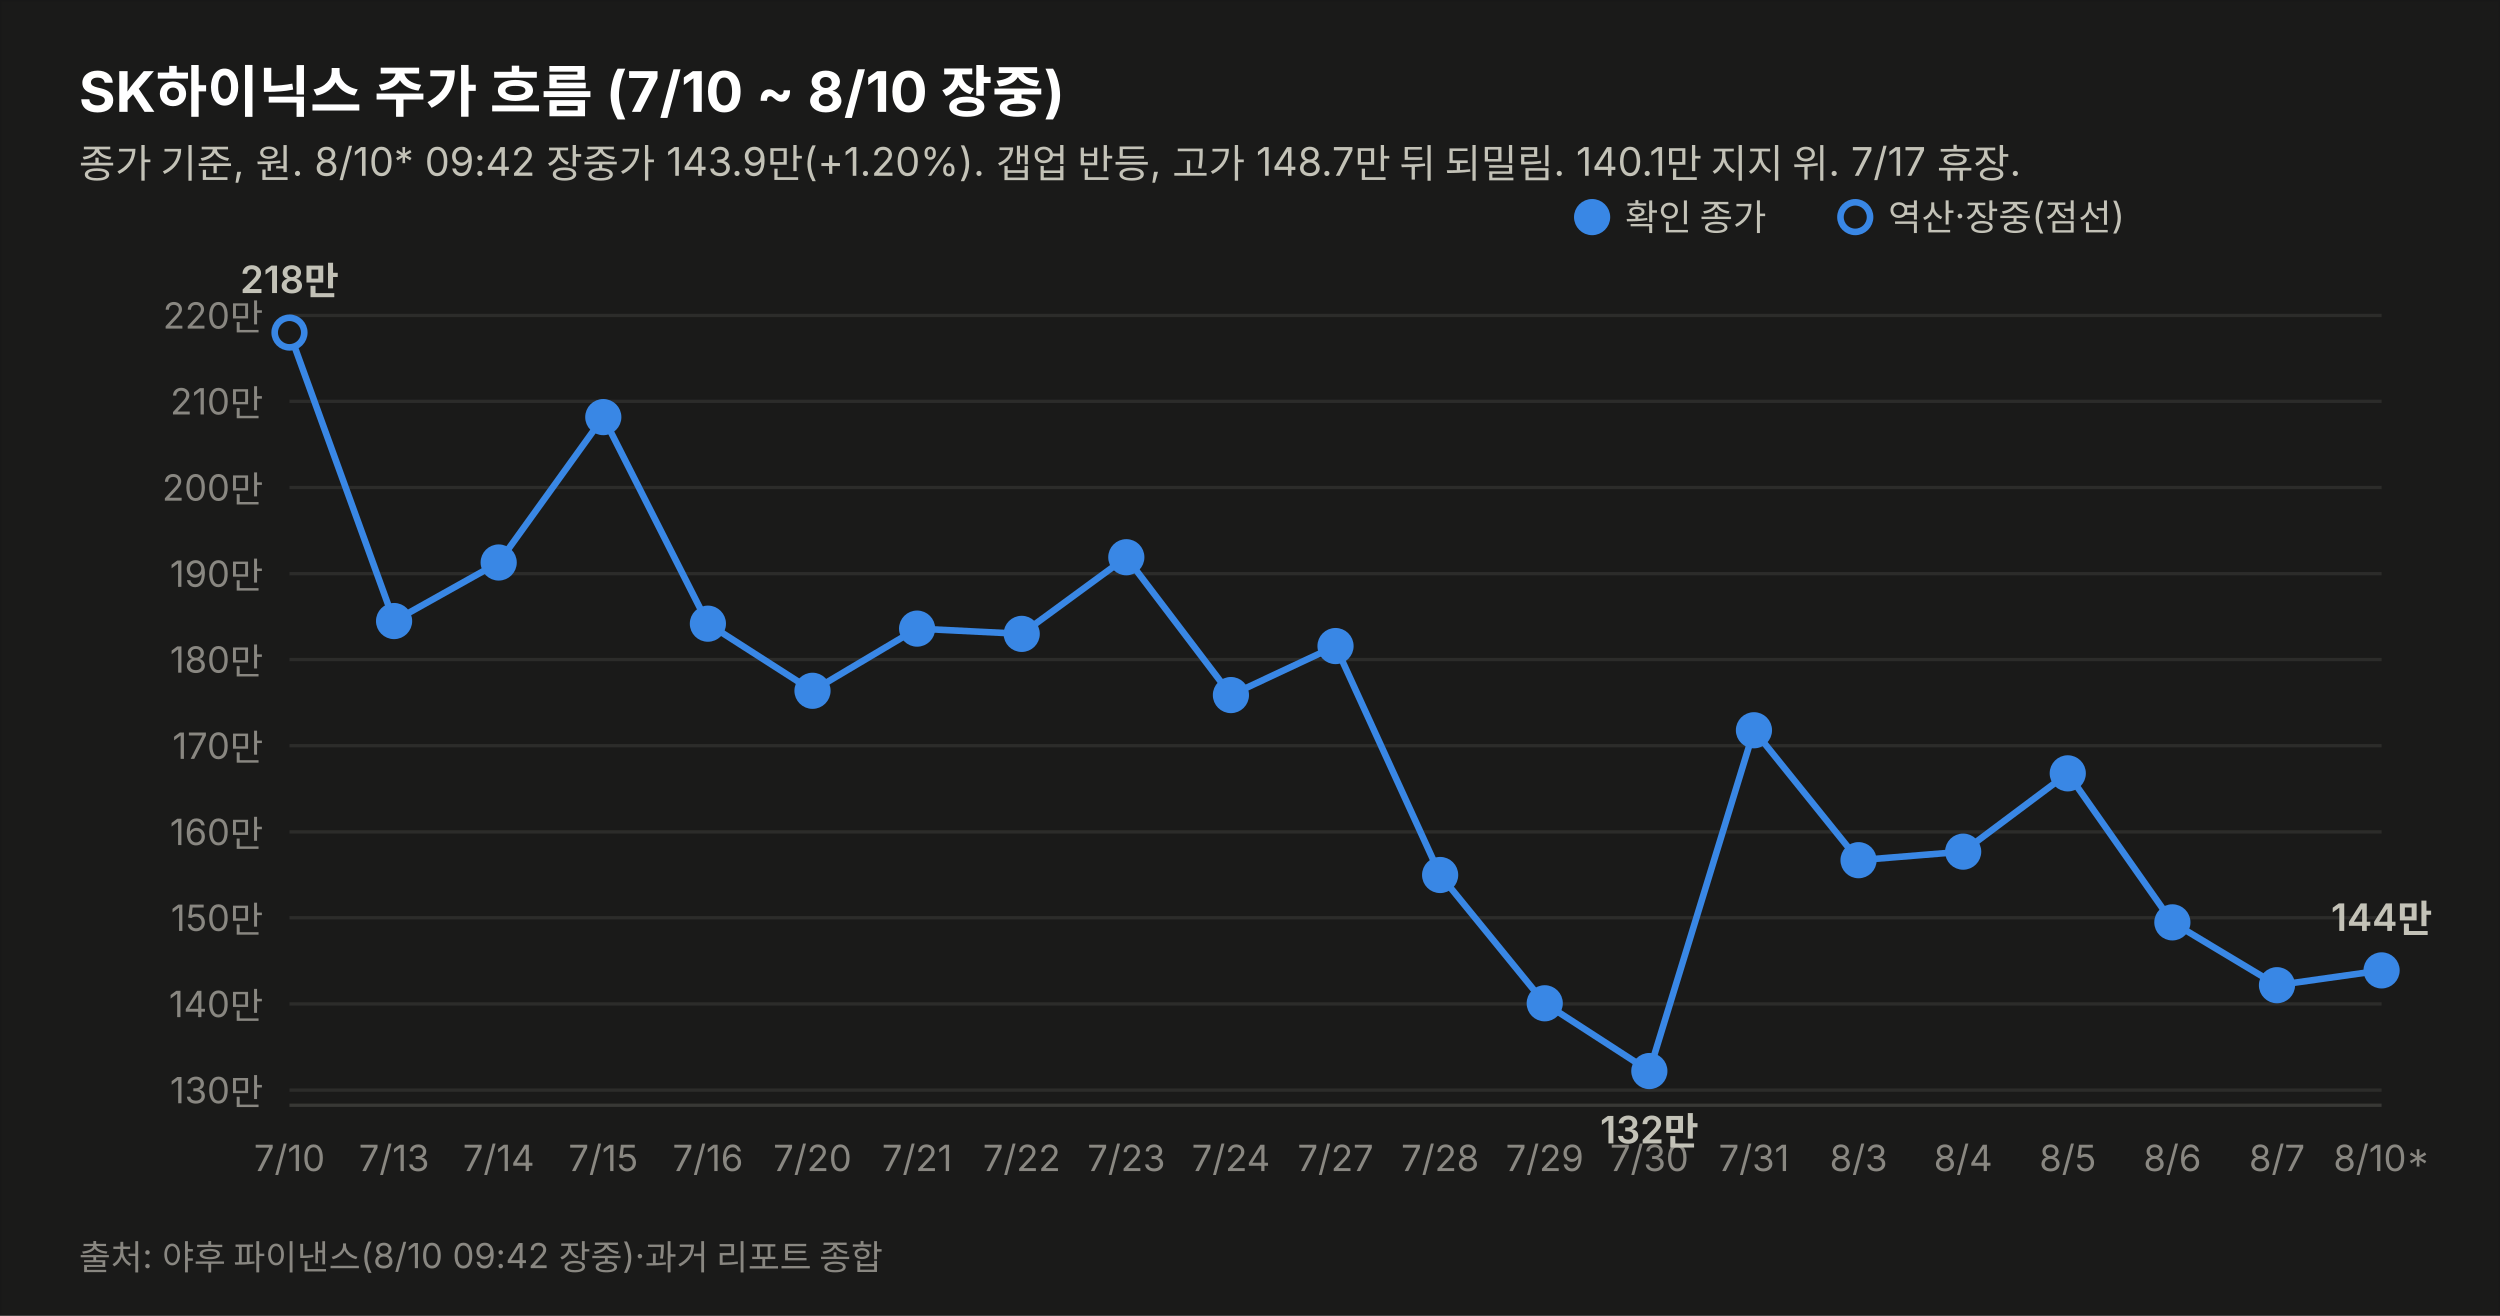
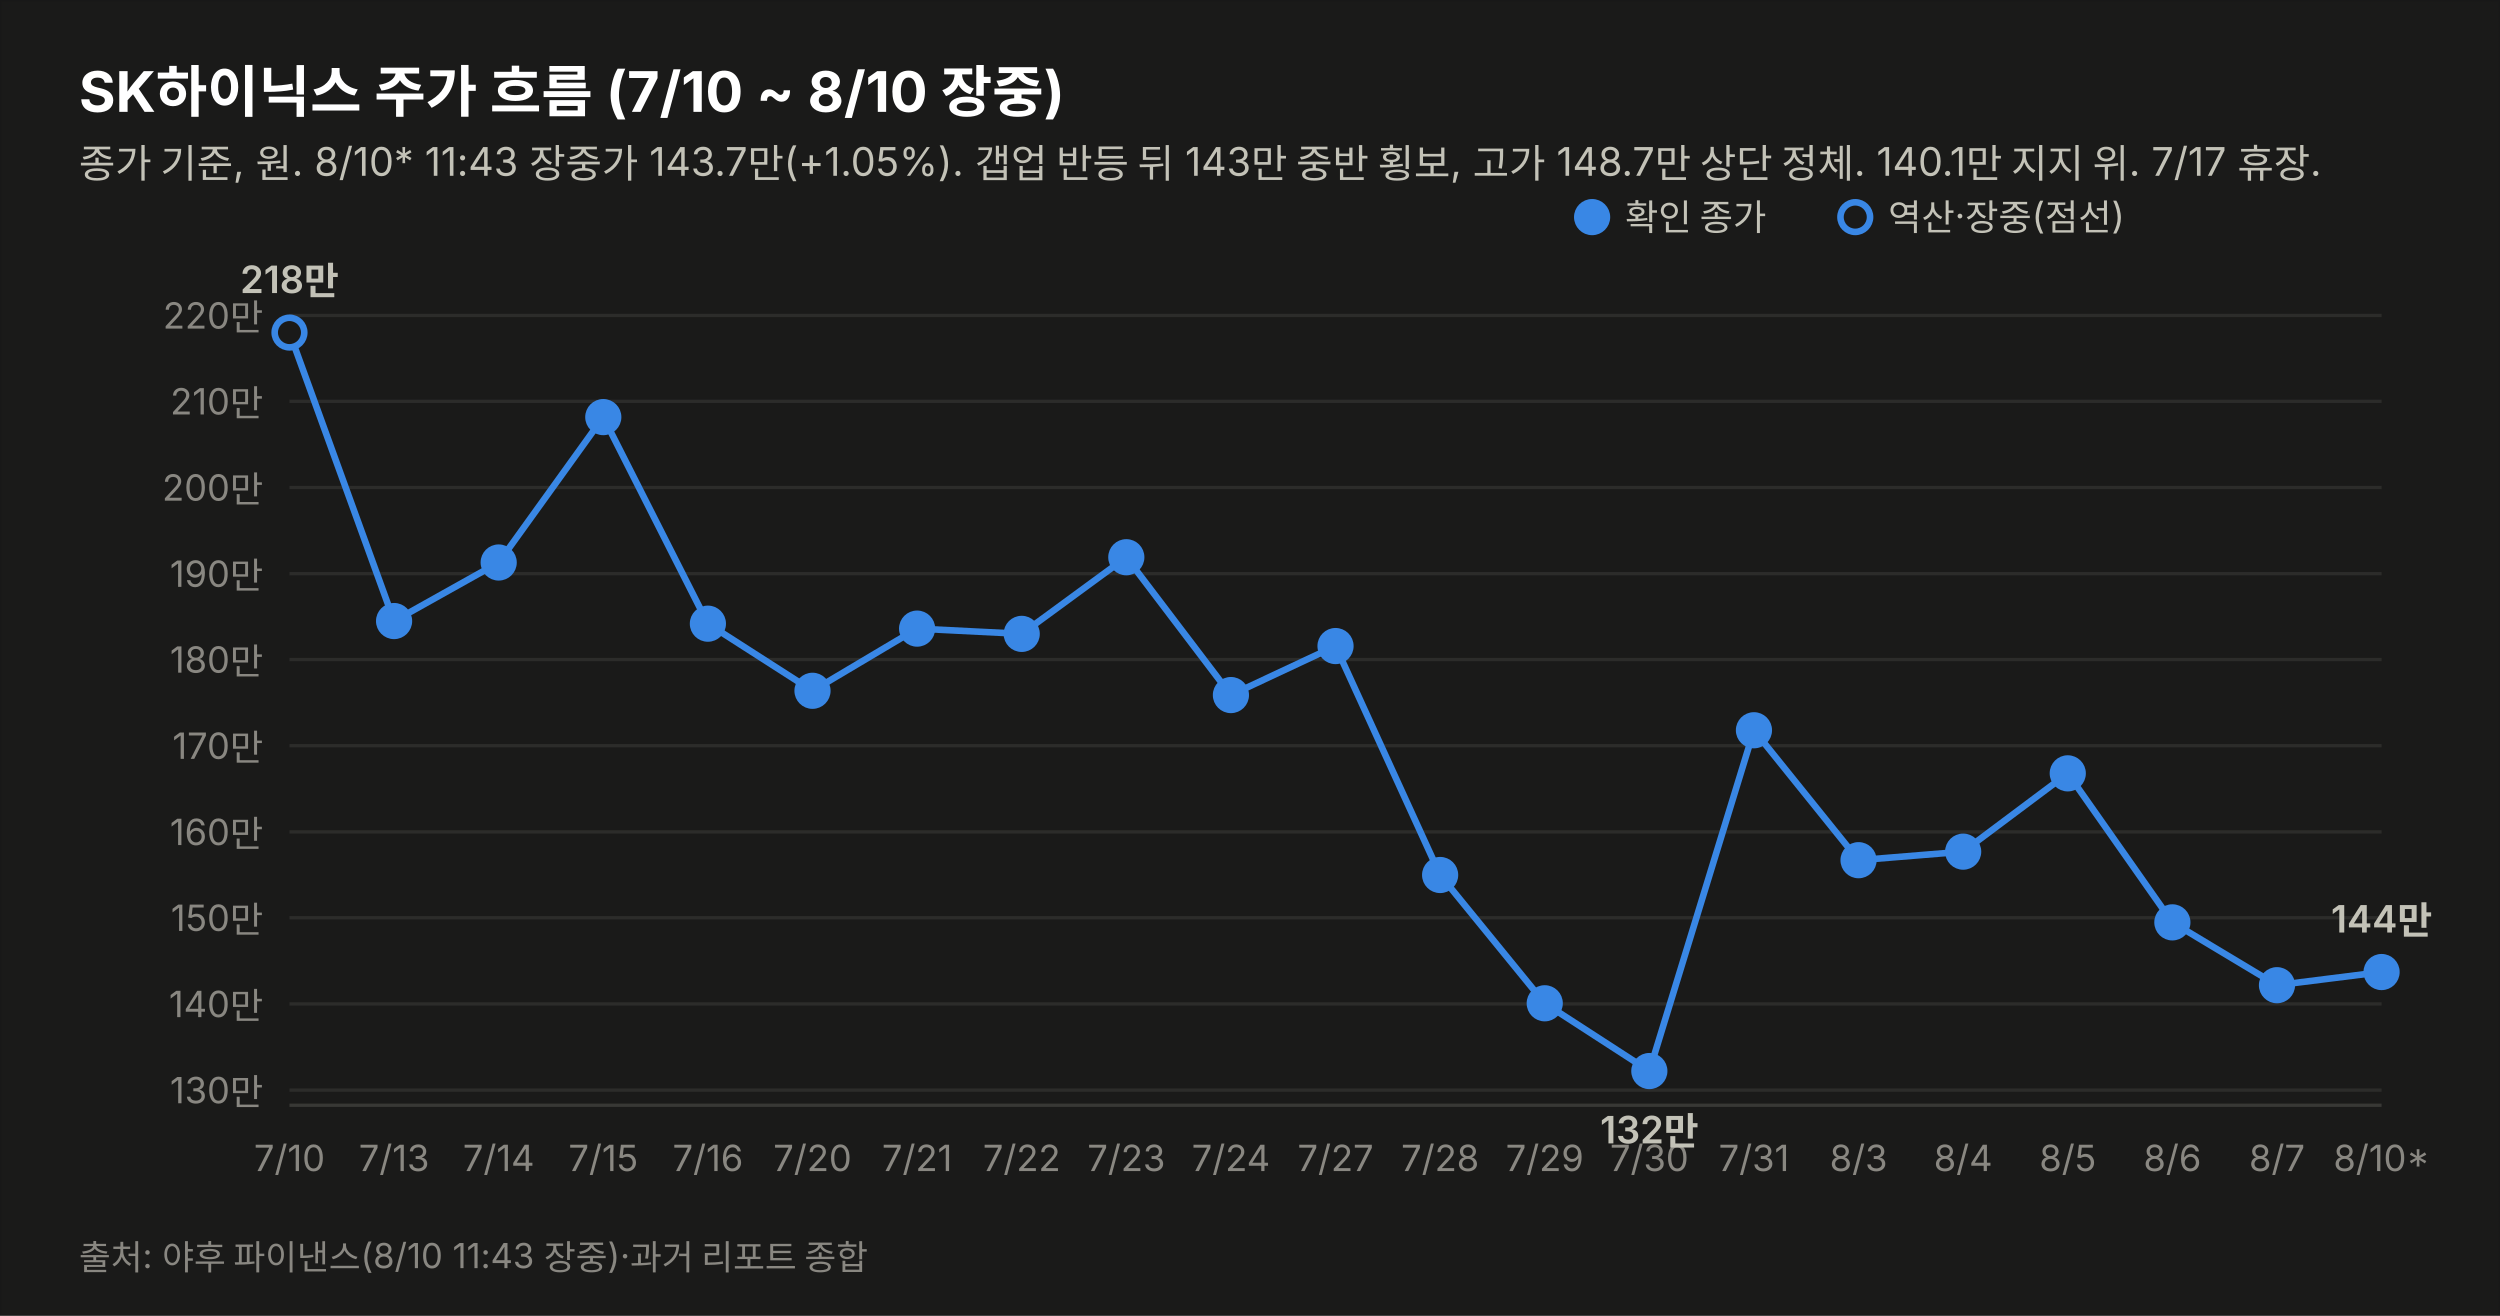
<svg xmlns="http://www.w3.org/2000/svg" width="760" height="400" viewBox="0 0 760 400" font-family="system-ui,-apple-system,&quot;Segoe UI&quot;,&quot;Malgun Gothic&quot;,&quot;Apple SD Gothic Neo&quot;,sans-serif">
  <rect width="760" height="400" fill="#1a1a19" stroke="rgba(11,11,11,0.10)" />
  <text x="24" y="34" font-size="17" font-weight="700" fill="#ffffff">SK하이닉스 주가 흐름 (7/10 ~ 8/10 장중)</text>
-   <text x="24" y="54" font-size="12" fill="#c3c2b7">종가 기준, 원. 8/10* 09:42 장중가 143.9만(+1.20%). 갭업 반등, 고가 148.7만 뒤 되밀림. 140.1만 지지 위. 7/17 휴장.</text>
+   <text x="24" y="54" font-size="12" fill="#c3c2b7">종가 기준, 원. 8/10* 11:43 장중가 143.7만(+1.05%). 갭업 반등 뒤 143만 중반 횡보, 고가 148.7만 상단 정체. 140.1만 지지 위. 7/17 휴장.</text>
  <line x1="88" y1="331.4" x2="724" y2="331.4" stroke="#2c2c2a" stroke-width="1" />
  <text x="80" y="335.4" font-size="11" fill="#898781" text-anchor="end" style="font-variant-numeric:tabular-nums">130만</text>
  <line x1="88" y1="305.2" x2="724" y2="305.2" stroke="#2c2c2a" stroke-width="1" />
  <text x="80" y="309.2" font-size="11" fill="#898781" text-anchor="end" style="font-variant-numeric:tabular-nums">140만</text>
  <line x1="88" y1="279.0" x2="724" y2="279.0" stroke="#2c2c2a" stroke-width="1" />
  <text x="80" y="283.0" font-size="11" fill="#898781" text-anchor="end" style="font-variant-numeric:tabular-nums">150만</text>
  <line x1="88" y1="252.9" x2="724" y2="252.9" stroke="#2c2c2a" stroke-width="1" />
  <text x="80" y="256.9" font-size="11" fill="#898781" text-anchor="end" style="font-variant-numeric:tabular-nums">160만</text>
  <line x1="88" y1="226.7" x2="724" y2="226.7" stroke="#2c2c2a" stroke-width="1" />
  <text x="80" y="230.7" font-size="11" fill="#898781" text-anchor="end" style="font-variant-numeric:tabular-nums">170만</text>
  <line x1="88" y1="200.5" x2="724" y2="200.5" stroke="#2c2c2a" stroke-width="1" />
  <text x="80" y="204.5" font-size="11" fill="#898781" text-anchor="end" style="font-variant-numeric:tabular-nums">180만</text>
  <line x1="88" y1="174.4" x2="724" y2="174.4" stroke="#2c2c2a" stroke-width="1" />
  <text x="80" y="178.4" font-size="11" fill="#898781" text-anchor="end" style="font-variant-numeric:tabular-nums">190만</text>
  <line x1="88" y1="148.2" x2="724" y2="148.2" stroke="#2c2c2a" stroke-width="1" />
  <text x="80" y="152.2" font-size="11" fill="#898781" text-anchor="end" style="font-variant-numeric:tabular-nums">200만</text>
  <line x1="88" y1="122.0" x2="724" y2="122.0" stroke="#2c2c2a" stroke-width="1" />
  <text x="80" y="126.0" font-size="11" fill="#898781" text-anchor="end" style="font-variant-numeric:tabular-nums">210만</text>
  <line x1="88" y1="95.9" x2="724" y2="95.9" stroke="#2c2c2a" stroke-width="1" />
  <text x="80" y="99.9" font-size="11" fill="#898781" text-anchor="end" style="font-variant-numeric:tabular-nums">220만</text>
  <line x1="88" y1="336" x2="724" y2="336" stroke="#383835" stroke-width="1" />
-   <path d="M88.0,101.1 L119.8,188.8 L151.6,171.0 L183.4,126.8 L215.2,189.6 L247.0,210.0 L278.8,191.1 L310.6,192.7 L342.4,169.4 L374.2,211.3 L406.0,196.4 L437.8,266.0 L469.6,305.0 L501.4,325.6 L533.2,222.0 L565.0,261.5 L596.8,258.9 L628.6,235.1 L660.4,280.4 L692.2,299.5 L724.0,295.0" fill="none" stroke="#3987e5" stroke-width="2" />
+   <path d="M88.0,101.1 L119.8,188.8 L151.6,171.0 L183.4,126.8 L215.2,189.6 L247.0,210.0 L278.8,191.1 L310.6,192.7 L342.4,169.4 L374.2,211.3 L406.0,196.4 L437.8,266.0 L469.6,305.0 L501.4,325.6 L533.2,222.0 L565.0,261.5 L596.8,258.9 L628.6,235.1 L660.4,280.4 L692.2,299.5 L724.0,295.5" fill="none" stroke="#3987e5" stroke-width="2" />
  <circle cx="88.0" cy="101.1" r="4.5" fill="#1a1a19" stroke="#3987e5" stroke-width="2" />
  <text x="88.0" y="356" font-size="11" fill="#898781" text-anchor="middle">7/10</text>
  <text x="88.0" y="89.1" font-size="11.5" font-weight="600" fill="#c3c2b7" text-anchor="middle" style="font-variant-numeric:tabular-nums">218만</text>
  <circle cx="119.8" cy="188.8" r="4.5" fill="#3987e5" stroke="#3987e5" stroke-width="2" />
  <text x="119.8" y="356" font-size="11" fill="#898781" text-anchor="middle">7/13</text>
  <circle cx="151.6" cy="171.0" r="4.5" fill="#3987e5" stroke="#3987e5" stroke-width="2" />
  <text x="151.6" y="356" font-size="11" fill="#898781" text-anchor="middle">7/14</text>
  <circle cx="183.4" cy="126.8" r="4.5" fill="#3987e5" stroke="#3987e5" stroke-width="2" />
  <text x="183.4" y="356" font-size="11" fill="#898781" text-anchor="middle">7/15</text>
  <circle cx="215.2" cy="189.6" r="4.5" fill="#3987e5" stroke="#3987e5" stroke-width="2" />
  <text x="215.2" y="356" font-size="11" fill="#898781" text-anchor="middle">7/16</text>
  <circle cx="247.0" cy="210.0" r="4.5" fill="#3987e5" stroke="#3987e5" stroke-width="2" />
  <text x="247.0" y="356" font-size="11" fill="#898781" text-anchor="middle">7/20</text>
  <circle cx="278.8" cy="191.1" r="4.5" fill="#3987e5" stroke="#3987e5" stroke-width="2" />
  <text x="278.8" y="356" font-size="11" fill="#898781" text-anchor="middle">7/21</text>
  <circle cx="310.6" cy="192.7" r="4.5" fill="#3987e5" stroke="#3987e5" stroke-width="2" />
  <text x="310.6" y="356" font-size="11" fill="#898781" text-anchor="middle">7/22</text>
  <circle cx="342.4" cy="169.4" r="4.5" fill="#3987e5" stroke="#3987e5" stroke-width="2" />
  <text x="342.4" y="356" font-size="11" fill="#898781" text-anchor="middle">7/23</text>
  <circle cx="374.2" cy="211.3" r="4.5" fill="#3987e5" stroke="#3987e5" stroke-width="2" />
  <text x="374.2" y="356" font-size="11" fill="#898781" text-anchor="middle">7/24</text>
  <circle cx="406.0" cy="196.4" r="4.5" fill="#3987e5" stroke="#3987e5" stroke-width="2" />
  <text x="406.0" y="356" font-size="11" fill="#898781" text-anchor="middle">7/27</text>
  <circle cx="437.8" cy="266.0" r="4.5" fill="#3987e5" stroke="#3987e5" stroke-width="2" />
  <text x="437.8" y="356" font-size="11" fill="#898781" text-anchor="middle">7/28</text>
  <circle cx="469.6" cy="305.0" r="4.5" fill="#3987e5" stroke="#3987e5" stroke-width="2" />
  <text x="469.6" y="356" font-size="11" fill="#898781" text-anchor="middle">7/29</text>
  <circle cx="501.4" cy="325.6" r="4.5" fill="#3987e5" stroke="#3987e5" stroke-width="2" />
  <text x="501.4" y="356" font-size="11" fill="#898781" text-anchor="middle">7/30</text>
  <text x="501.4" y="347.6" font-size="11.5" font-weight="600" fill="#c3c2b7" text-anchor="middle" style="font-variant-numeric:tabular-nums">132만</text>
  <circle cx="533.2" cy="222.0" r="4.5" fill="#3987e5" stroke="#3987e5" stroke-width="2" />
  <text x="533.2" y="356" font-size="11" fill="#898781" text-anchor="middle">7/31</text>
  <circle cx="565.0" cy="261.5" r="4.5" fill="#3987e5" stroke="#3987e5" stroke-width="2" />
  <text x="565.0" y="356" font-size="11" fill="#898781" text-anchor="middle">8/3</text>
  <circle cx="596.8" cy="258.9" r="4.5" fill="#3987e5" stroke="#3987e5" stroke-width="2" />
  <text x="596.8" y="356" font-size="11" fill="#898781" text-anchor="middle">8/4</text>
  <circle cx="628.6" cy="235.1" r="4.5" fill="#3987e5" stroke="#3987e5" stroke-width="2" />
  <text x="628.6" y="356" font-size="11" fill="#898781" text-anchor="middle">8/5</text>
  <circle cx="660.4" cy="280.4" r="4.5" fill="#3987e5" stroke="#3987e5" stroke-width="2" />
  <text x="660.4" y="356" font-size="11" fill="#898781" text-anchor="middle">8/6</text>
  <circle cx="692.2" cy="299.5" r="4.5" fill="#3987e5" stroke="#3987e5" stroke-width="2" />
  <text x="692.2" y="356" font-size="11" fill="#898781" text-anchor="middle">8/7</text>
-   <circle cx="724.0" cy="295.0" r="4.5" fill="#3987e5" stroke="#3987e5" stroke-width="2" />
+   <circle cx="724.0" cy="295.5" r="4.5" fill="#3987e5" stroke="#3987e5" stroke-width="2" />
  <text x="724.0" y="356" font-size="11" fill="#898781" text-anchor="middle">8/10*</text>
-   <text x="724.0" y="283.0" font-size="11.5" font-weight="600" fill="#c3c2b7" text-anchor="middle" style="font-variant-numeric:tabular-nums">144만</text>
+   <text x="724.0" y="283.5" font-size="11.5" font-weight="600" fill="#c3c2b7" text-anchor="middle" style="font-variant-numeric:tabular-nums">144만</text>
  <circle cx="484" cy="66" r="4.5" fill="#3987e5" stroke="#3987e5" stroke-width="2" />
  <text x="494" y="70" font-size="11" fill="#c3c2b7">확인 종가</text>
  <circle cx="564" cy="66" r="4.5" fill="#1a1a19" stroke="#3987e5" stroke-width="2" />
  <text x="574" y="70" font-size="11" fill="#c3c2b7">역산·장중(점선)</text>
-   <text x="24" y="386" font-size="10.5" fill="#898781">출처: 야후 파이낸스(8/10 09:42 장중)·과거 리포트 종합</text>
+   <text x="24" y="386" font-size="10.5" fill="#898781">출처: 야후 파이낸스(8/10 11:43 장중)·과거 리포트 종합</text>
</svg>
